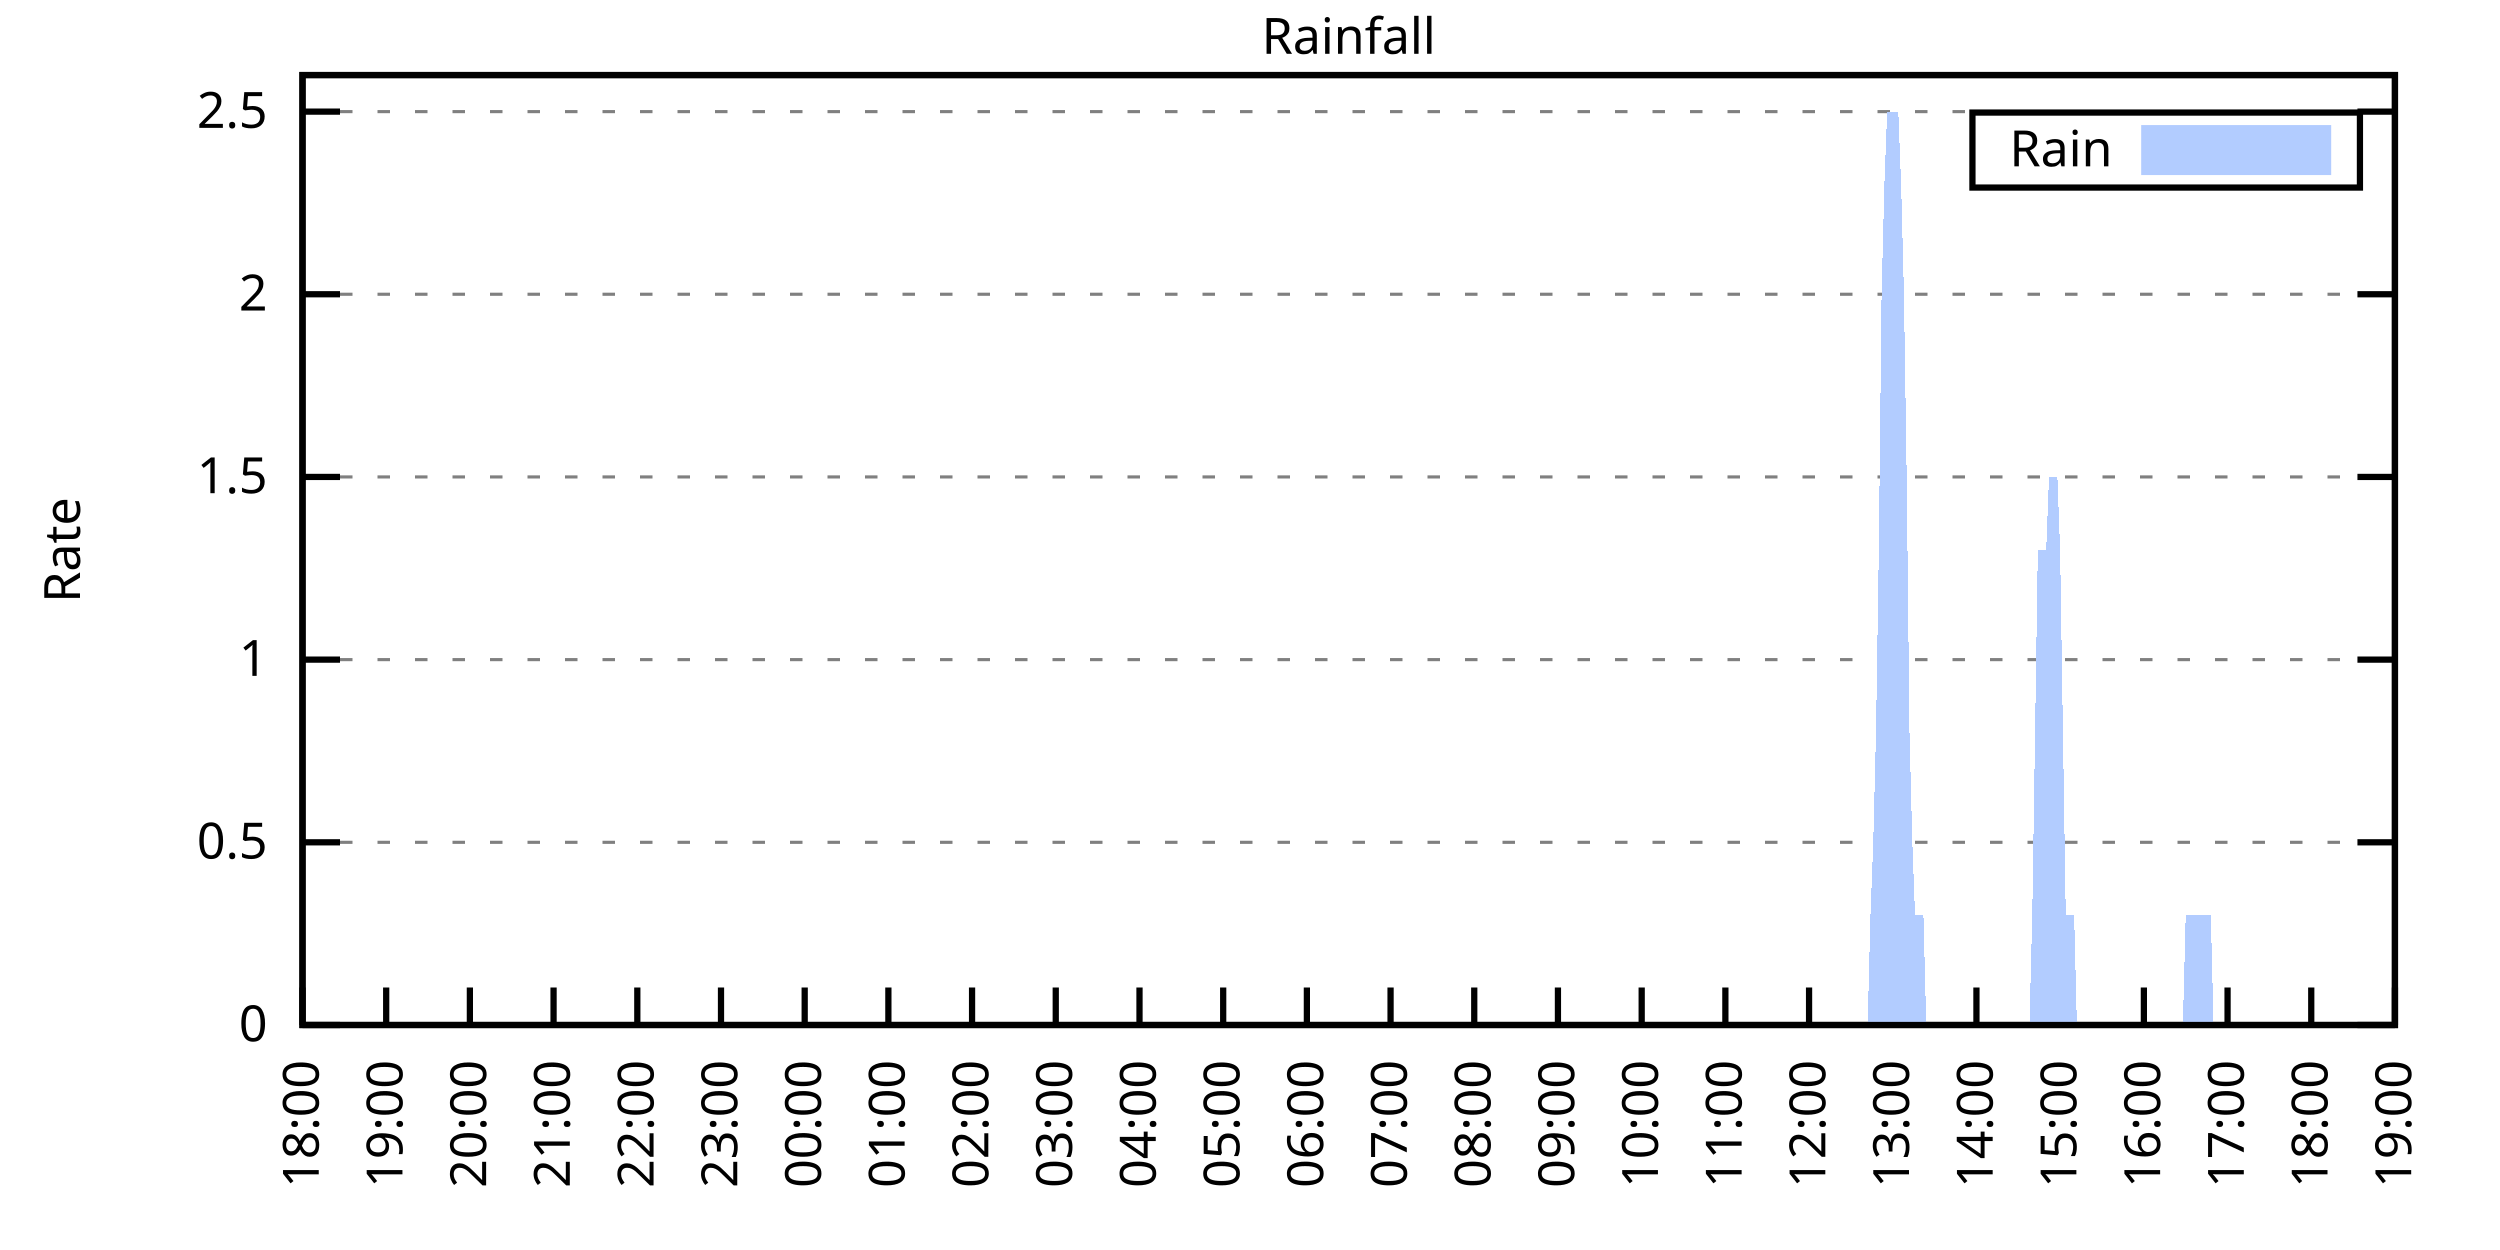
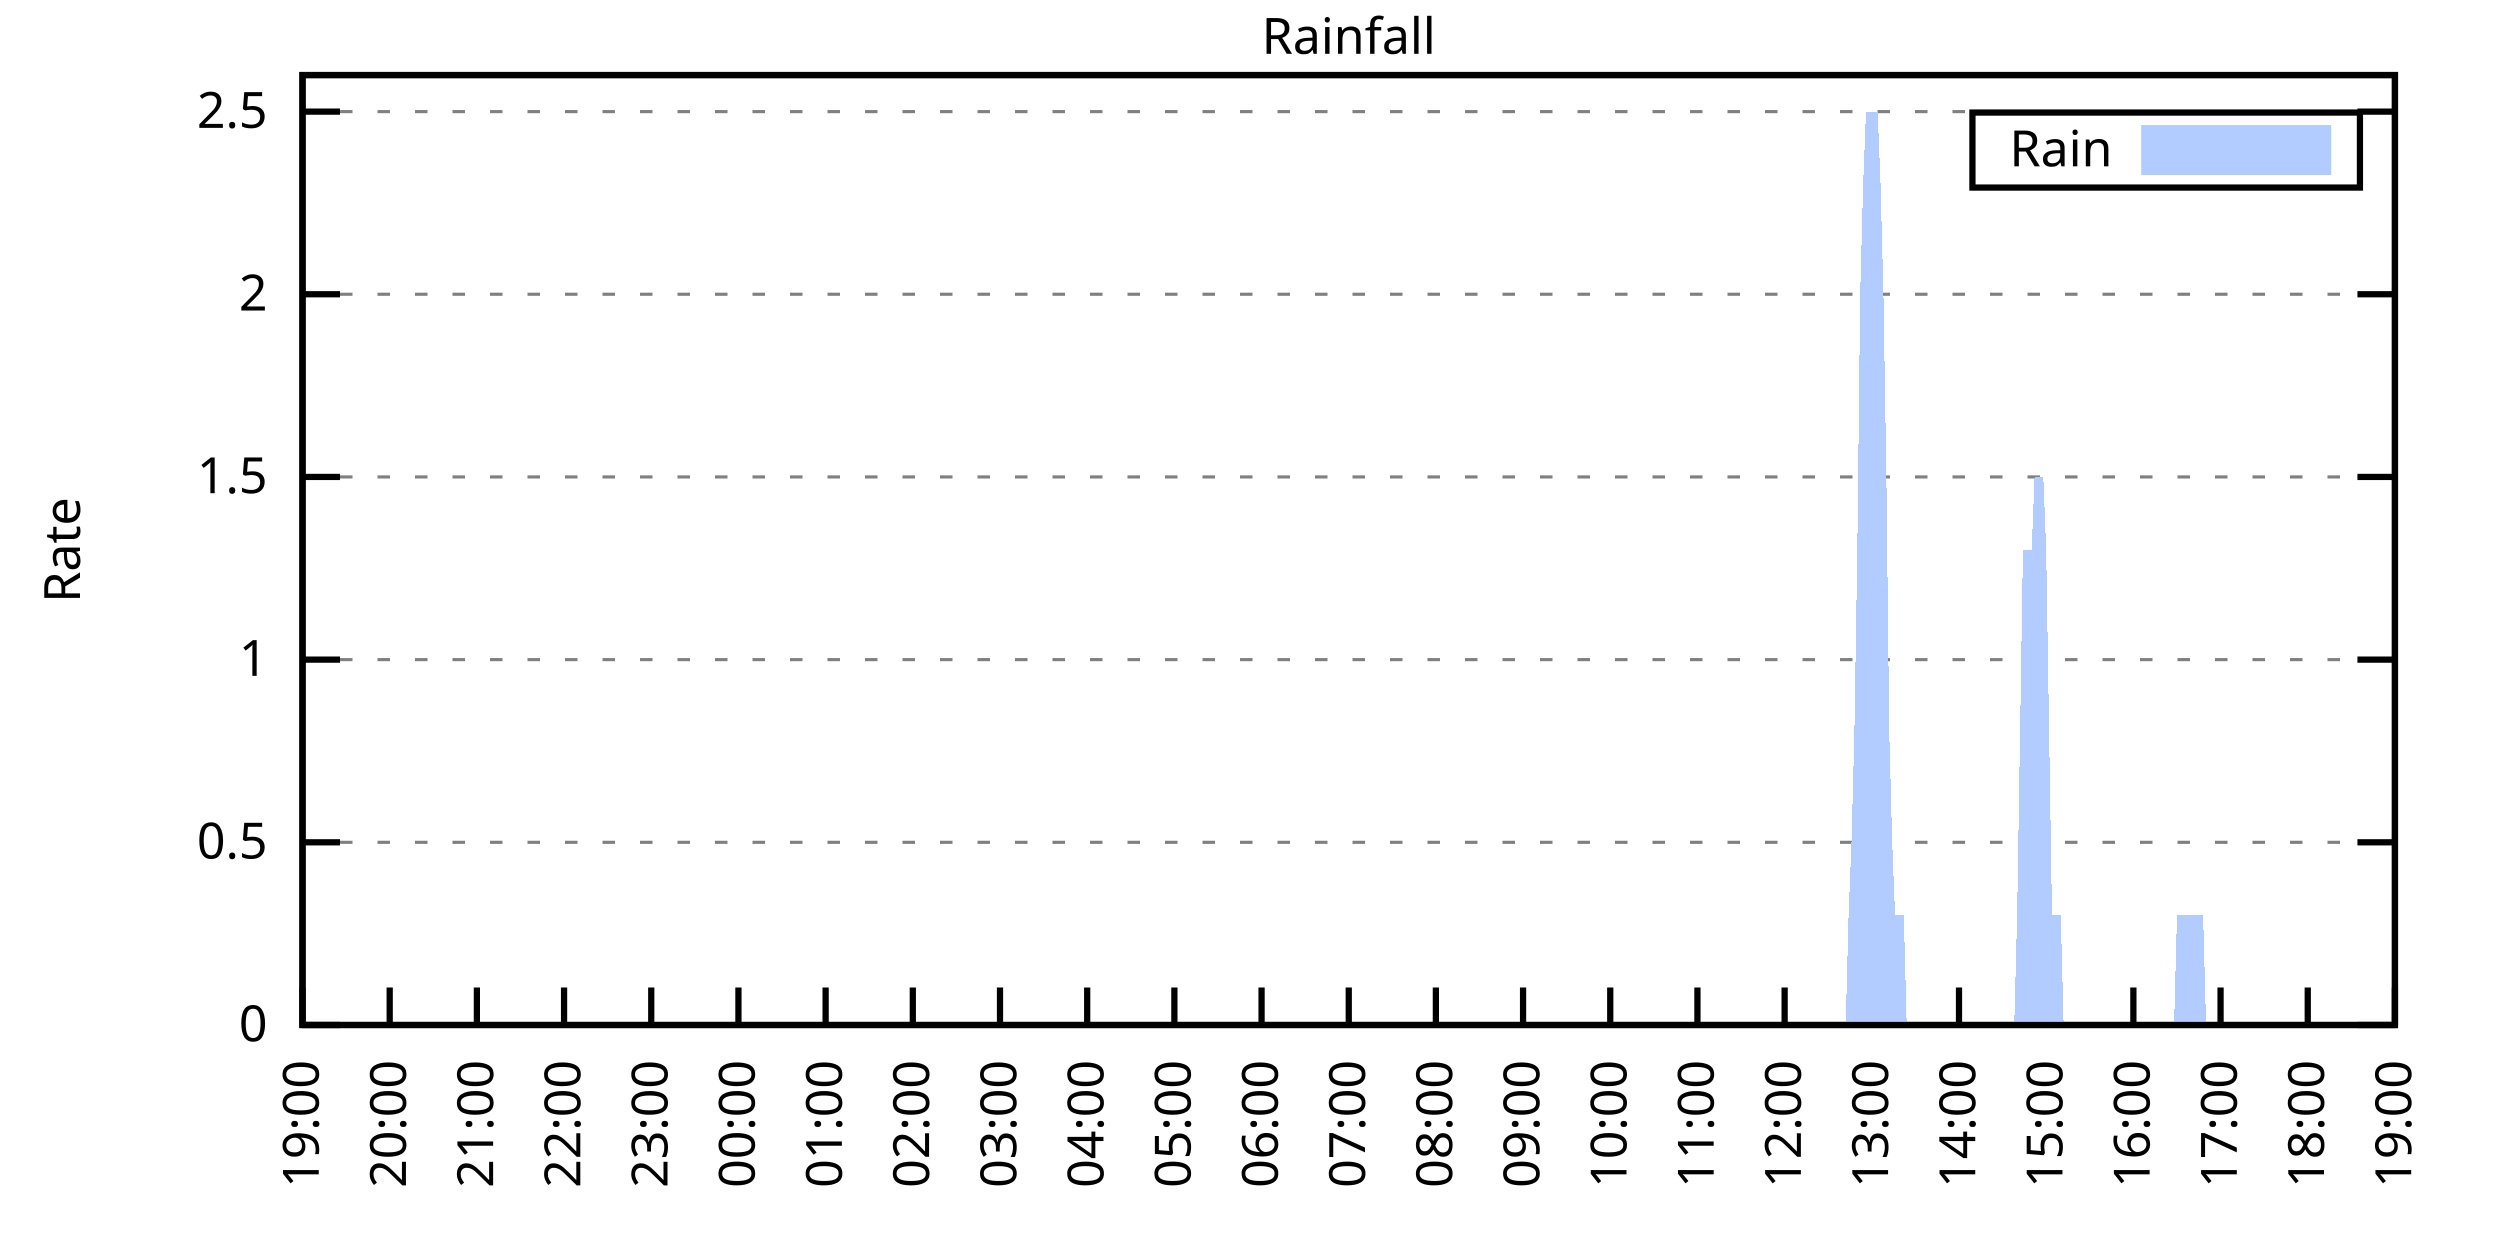
<svg xmlns="http://www.w3.org/2000/svg" xmlns:xlink="http://www.w3.org/1999/xlink" width="400" height="200" viewBox="0 0 400 200">
  <g id="gnuplot_canvas">
    <rect x="0" y="0" width="400" height="200" fill="none" />
    <defs>
      <circle id="gpDot" r="0.5" stroke-width="0.5" stroke="currentColor" />
      <path id="gpPt0" stroke-width="0.333" stroke="currentColor" d="M-1,0 h2 M0,-1 v2" />
      <path id="gpPt1" stroke-width="0.333" stroke="currentColor" d="M-1,-1 L1,1 M1,-1 L-1,1" />
      <path id="gpPt2" stroke-width="0.333" stroke="currentColor" d="M-1,0 L1,0 M0,-1 L0,1 M-1,-1 L1,1 M-1,1 L1,-1" />
      <rect id="gpPt3" stroke-width="0.333" stroke="currentColor" x="-1" y="-1" width="2" height="2" />
      <rect id="gpPt4" stroke-width="0.333" stroke="currentColor" fill="currentColor" x="-1" y="-1" width="2" height="2" />
      <circle id="gpPt5" stroke-width="0.333" stroke="currentColor" cx="0" cy="0" r="1" />
      <use xlink:href="#gpPt5" id="gpPt6" fill="currentColor" stroke="none" />
      <path id="gpPt7" stroke-width="0.333" stroke="currentColor" d="M0,-1.33 L-1.33,0.67 L1.33,0.67 z" />
      <use xlink:href="#gpPt7" id="gpPt8" fill="currentColor" stroke="none" />
      <use xlink:href="#gpPt7" id="gpPt9" stroke="currentColor" transform="rotate(180)" />
      <use xlink:href="#gpPt9" id="gpPt10" fill="currentColor" stroke="none" />
      <use xlink:href="#gpPt3" id="gpPt11" stroke="currentColor" transform="rotate(45)" />
      <use xlink:href="#gpPt11" id="gpPt12" fill="currentColor" stroke="none" />
      <path id="gpPt13" stroke-width="0.333" stroke="currentColor" d="M0,1.330 L1.265,0.411 L0.782,-1.067 L-0.782,-1.076 L-1.265,0.411 z" />
      <use xlink:href="#gpPt13" id="gpPt14" fill="currentColor" stroke="none" />
      <filter id="textbox" filterUnits="objectBoundingBox" x="0" y="0" height="1" width="1">
        <feFlood flood-color="white" flood-opacity="1" result="bgnd" />
        <feComposite in="SourceGraphic" in2="bgnd" operator="atop" />
      </filter>
      <filter id="greybox" filterUnits="objectBoundingBox" x="0" y="0" height="1" width="1">
        <feFlood flood-color="lightgrey" flood-opacity="1" result="grey" />
        <feComposite in="SourceGraphic" in2="grey" operator="atop" />
      </filter>
    </defs>
    <g fill="none" color="white" stroke="currentColor" stroke-width="1.00" stroke-linecap="butt" stroke-linejoin="miter">
</g>
    <g fill="none" color="black" stroke="currentColor" stroke-width="1.00" stroke-linecap="butt" stroke-linejoin="miter">
      <g stroke="none" shape-rendering="crispEdges">
        <polygon fill="rgb(255, 255, 255)" points="48.40,164.00 383.18,164.00 383.18,12.02 48.40,12.02 " />
      </g>
    </g>
    <g fill="none" color="black" stroke="currentColor" stroke-width="1.00" stroke-linecap="butt" stroke-linejoin="miter">
</g>
    <g fill="none" color="black" stroke="black" stroke-width="0.50" stroke-linecap="butt" stroke-linejoin="miter">
</g>
    <g fill="none" color="gray" stroke="currentColor" stroke-width="0.50" stroke-linecap="butt" stroke-linejoin="miter">
      <path stroke="gray" stroke-dasharray="2,4" class="gridline" d="M48.40,164.00 L383.19,164.00  " />
    </g>
    <g fill="none" color="gray" stroke="gray" stroke-width="1.00" stroke-linecap="butt" stroke-linejoin="miter">
</g>
    <g fill="none" color="black" stroke="currentColor" stroke-width="1.00" stroke-linecap="butt" stroke-linejoin="miter">
      <path stroke="black" d="M48.40,164.00 L54.40,164.00 M383.19,164.00 L377.19,164.00  " />
      <g transform="translate(42.80,166.60)" stroke="none" fill="black" font-family="Sans" font-size="8.00" text-anchor="end">
        <text>
          <tspan font-family="Sans"> 0</tspan>
        </text>
      </g>
    </g>
    <g fill="none" color="black" stroke="currentColor" stroke-width="1.00" stroke-linecap="butt" stroke-linejoin="miter">
</g>
    <g fill="none" color="black" stroke="black" stroke-width="0.50" stroke-linecap="butt" stroke-linejoin="miter">
</g>
    <g fill="none" color="gray" stroke="currentColor" stroke-width="0.50" stroke-linecap="butt" stroke-linejoin="miter">
      <path stroke="gray" stroke-dasharray="2,4" class="gridline" d="M48.40,134.77 L383.19,134.77  " />
    </g>
    <g fill="none" color="gray" stroke="gray" stroke-width="1.00" stroke-linecap="butt" stroke-linejoin="miter">
</g>
    <g fill="none" color="black" stroke="currentColor" stroke-width="1.00" stroke-linecap="butt" stroke-linejoin="miter">
      <path stroke="black" d="M48.40,134.77 L54.40,134.77 M383.19,134.77 L377.19,134.77  " />
      <g transform="translate(42.80,137.37)" stroke="none" fill="black" font-family="Sans" font-size="8.00" text-anchor="end">
        <text>
          <tspan font-family="Sans"> 0.5</tspan>
        </text>
      </g>
    </g>
    <g fill="none" color="black" stroke="currentColor" stroke-width="1.00" stroke-linecap="butt" stroke-linejoin="miter">
</g>
    <g fill="none" color="black" stroke="black" stroke-width="0.50" stroke-linecap="butt" stroke-linejoin="miter">
</g>
    <g fill="none" color="gray" stroke="currentColor" stroke-width="0.50" stroke-linecap="butt" stroke-linejoin="miter">
      <path stroke="gray" stroke-dasharray="2,4" class="gridline" d="M48.40,105.54 L383.19,105.54  " />
    </g>
    <g fill="none" color="gray" stroke="gray" stroke-width="1.00" stroke-linecap="butt" stroke-linejoin="miter">
</g>
    <g fill="none" color="black" stroke="currentColor" stroke-width="1.00" stroke-linecap="butt" stroke-linejoin="miter">
      <path stroke="black" d="M48.40,105.54 L54.40,105.54 M383.19,105.54 L377.19,105.54  " />
      <g transform="translate(42.80,108.14)" stroke="none" fill="black" font-family="Sans" font-size="8.00" text-anchor="end">
        <text>
          <tspan font-family="Sans"> 1</tspan>
        </text>
      </g>
    </g>
    <g fill="none" color="black" stroke="currentColor" stroke-width="1.00" stroke-linecap="butt" stroke-linejoin="miter">
</g>
    <g fill="none" color="black" stroke="black" stroke-width="0.50" stroke-linecap="butt" stroke-linejoin="miter">
</g>
    <g fill="none" color="gray" stroke="currentColor" stroke-width="0.50" stroke-linecap="butt" stroke-linejoin="miter">
      <path stroke="gray" stroke-dasharray="2,4" class="gridline" d="M48.40,76.31 L383.19,76.31  " />
    </g>
    <g fill="none" color="gray" stroke="gray" stroke-width="1.00" stroke-linecap="butt" stroke-linejoin="miter">
</g>
    <g fill="none" color="black" stroke="currentColor" stroke-width="1.00" stroke-linecap="butt" stroke-linejoin="miter">
      <path stroke="black" d="M48.40,76.31 L54.40,76.31 M383.19,76.31 L377.19,76.31  " />
      <g transform="translate(42.80,78.91)" stroke="none" fill="black" font-family="Sans" font-size="8.00" text-anchor="end">
        <text>
          <tspan font-family="Sans"> 1.5</tspan>
        </text>
      </g>
    </g>
    <g fill="none" color="black" stroke="currentColor" stroke-width="1.00" stroke-linecap="butt" stroke-linejoin="miter">
</g>
    <g fill="none" color="black" stroke="black" stroke-width="0.50" stroke-linecap="butt" stroke-linejoin="miter">
</g>
    <g fill="none" color="gray" stroke="currentColor" stroke-width="0.50" stroke-linecap="butt" stroke-linejoin="miter">
      <path stroke="gray" stroke-dasharray="2,4" class="gridline" d="M48.40,47.08 L383.19,47.08  " />
    </g>
    <g fill="none" color="gray" stroke="gray" stroke-width="1.00" stroke-linecap="butt" stroke-linejoin="miter">
</g>
    <g fill="none" color="black" stroke="currentColor" stroke-width="1.00" stroke-linecap="butt" stroke-linejoin="miter">
      <path stroke="black" d="M48.40,47.08 L54.40,47.08 M383.19,47.08 L377.19,47.08  " />
      <g transform="translate(42.80,49.68)" stroke="none" fill="black" font-family="Sans" font-size="8.00" text-anchor="end">
        <text>
          <tspan font-family="Sans"> 2</tspan>
        </text>
      </g>
    </g>
    <g fill="none" color="black" stroke="currentColor" stroke-width="1.00" stroke-linecap="butt" stroke-linejoin="miter">
</g>
    <g fill="none" color="black" stroke="black" stroke-width="0.50" stroke-linecap="butt" stroke-linejoin="miter">
</g>
    <g fill="none" color="gray" stroke="currentColor" stroke-width="0.50" stroke-linecap="butt" stroke-linejoin="miter">
      <path stroke="gray" stroke-dasharray="2,4" class="gridline" d="M48.40,17.86 L383.19,17.86  " />
    </g>
    <g fill="none" color="gray" stroke="gray" stroke-width="1.00" stroke-linecap="butt" stroke-linejoin="miter">
</g>
    <g fill="none" color="black" stroke="currentColor" stroke-width="1.00" stroke-linecap="butt" stroke-linejoin="miter">
      <path stroke="black" d="M48.40,17.86 L54.40,17.86 M383.19,17.86 L377.19,17.86  " />
      <g transform="translate(42.80,20.46)" stroke="none" fill="black" font-family="Sans" font-size="8.00" text-anchor="end">
        <text>
          <tspan font-family="Sans"> 2.5</tspan>
        </text>
      </g>
    </g>
    <g fill="none" color="black" stroke="currentColor" stroke-width="1.00" stroke-linecap="butt" stroke-linejoin="miter">
      <path stroke="black" d="M48.40,164.00 L48.40,158.00  " />
      <g transform="translate(51.00,169.60) rotate(270.00)" stroke="none" fill="black" font-family="Sans" font-size="8.00" text-anchor="end">
        <text>
-           <tspan font-family="Sans">18:00</tspan>
-         </text>
-       </g>
-     </g>
-     <g fill="none" color="black" stroke="currentColor" stroke-width="1.00" stroke-linecap="butt" stroke-linejoin="miter">
-       <path stroke="black" d="M61.79,164.00 L61.79,158.00  " />
-       <g transform="translate(64.39,169.60) rotate(270.00)" stroke="none" fill="black" font-family="Sans" font-size="8.00" text-anchor="end">
-         <text>
          <tspan font-family="Sans">19:00</tspan>
        </text>
      </g>
    </g>
    <g fill="none" color="black" stroke="currentColor" stroke-width="1.00" stroke-linecap="butt" stroke-linejoin="miter">
-       <path stroke="black" d="M75.18,164.00 L75.18,158.00  " />
-       <g transform="translate(77.78,169.60) rotate(270.00)" stroke="none" fill="black" font-family="Sans" font-size="8.00" text-anchor="end">
+       <path stroke="black" d="M62.35,164.00 L62.35,158.00  " />
+       <g transform="translate(64.95,169.60) rotate(270.00)" stroke="none" fill="black" font-family="Sans" font-size="8.00" text-anchor="end">
        <text>
          <tspan font-family="Sans">20:00</tspan>
        </text>
      </g>
    </g>
    <g fill="none" color="black" stroke="currentColor" stroke-width="1.00" stroke-linecap="butt" stroke-linejoin="miter">
-       <path stroke="black" d="M88.57,164.00 L88.57,158.00  " />
-       <g transform="translate(91.17,169.60) rotate(270.00)" stroke="none" fill="black" font-family="Sans" font-size="8.00" text-anchor="end">
+       <path stroke="black" d="M76.30,164.00 L76.30,158.00  " />
+       <g transform="translate(78.90,169.60) rotate(270.00)" stroke="none" fill="black" font-family="Sans" font-size="8.00" text-anchor="end">
        <text>
          <tspan font-family="Sans">21:00</tspan>
        </text>
      </g>
    </g>
    <g fill="none" color="black" stroke="currentColor" stroke-width="1.00" stroke-linecap="butt" stroke-linejoin="miter">
-       <path stroke="black" d="M101.97,164.00 L101.97,158.00  " />
-       <g transform="translate(104.57,169.60) rotate(270.00)" stroke="none" fill="black" font-family="Sans" font-size="8.00" text-anchor="end">
+       <path stroke="black" d="M90.25,164.00 L90.25,158.00  " />
+       <g transform="translate(92.85,169.60) rotate(270.00)" stroke="none" fill="black" font-family="Sans" font-size="8.00" text-anchor="end">
        <text>
          <tspan font-family="Sans">22:00</tspan>
        </text>
      </g>
    </g>
    <g fill="none" color="black" stroke="currentColor" stroke-width="1.00" stroke-linecap="butt" stroke-linejoin="miter">
-       <path stroke="black" d="M115.36,164.00 L115.36,158.00  " />
-       <g transform="translate(117.96,169.60) rotate(270.00)" stroke="none" fill="black" font-family="Sans" font-size="8.00" text-anchor="end">
+       <path stroke="black" d="M104.20,164.00 L104.20,158.00  " />
+       <g transform="translate(106.80,169.60) rotate(270.00)" stroke="none" fill="black" font-family="Sans" font-size="8.00" text-anchor="end">
        <text>
          <tspan font-family="Sans">23:00</tspan>
        </text>
      </g>
    </g>
    <g fill="none" color="black" stroke="currentColor" stroke-width="1.00" stroke-linecap="butt" stroke-linejoin="miter">
-       <path stroke="black" d="M128.75,164.00 L128.75,158.00  " />
-       <g transform="translate(131.35,169.60) rotate(270.00)" stroke="none" fill="black" font-family="Sans" font-size="8.00" text-anchor="end">
+       <path stroke="black" d="M118.15,164.00 L118.15,158.00  " />
+       <g transform="translate(120.75,169.60) rotate(270.00)" stroke="none" fill="black" font-family="Sans" font-size="8.00" text-anchor="end">
        <text>
          <tspan font-family="Sans">00:00</tspan>
        </text>
      </g>
    </g>
    <g fill="none" color="black" stroke="currentColor" stroke-width="1.00" stroke-linecap="butt" stroke-linejoin="miter">
-       <path stroke="black" d="M142.14,164.00 L142.14,158.00  " />
-       <g transform="translate(144.74,169.60) rotate(270.00)" stroke="none" fill="black" font-family="Sans" font-size="8.00" text-anchor="end">
+       <path stroke="black" d="M132.10,164.00 L132.10,158.00  " />
+       <g transform="translate(134.70,169.60) rotate(270.00)" stroke="none" fill="black" font-family="Sans" font-size="8.00" text-anchor="end">
        <text>
          <tspan font-family="Sans">01:00</tspan>
        </text>
      </g>
    </g>
    <g fill="none" color="black" stroke="currentColor" stroke-width="1.00" stroke-linecap="butt" stroke-linejoin="miter">
-       <path stroke="black" d="M155.53,164.00 L155.53,158.00  " />
-       <g transform="translate(158.13,169.60) rotate(270.00)" stroke="none" fill="black" font-family="Sans" font-size="8.00" text-anchor="end">
+       <path stroke="black" d="M146.05,164.00 L146.05,158.00  " />
+       <g transform="translate(148.65,169.60) rotate(270.00)" stroke="none" fill="black" font-family="Sans" font-size="8.00" text-anchor="end">
        <text>
          <tspan font-family="Sans">02:00</tspan>
        </text>
      </g>
    </g>
    <g fill="none" color="black" stroke="currentColor" stroke-width="1.00" stroke-linecap="butt" stroke-linejoin="miter">
-       <path stroke="black" d="M168.92,164.00 L168.92,158.00  " />
-       <g transform="translate(171.52,169.60) rotate(270.00)" stroke="none" fill="black" font-family="Sans" font-size="8.00" text-anchor="end">
+       <path stroke="black" d="M160.00,164.00 L160.00,158.00  " />
+       <g transform="translate(162.60,169.60) rotate(270.00)" stroke="none" fill="black" font-family="Sans" font-size="8.00" text-anchor="end">
        <text>
          <tspan font-family="Sans">03:00</tspan>
        </text>
      </g>
    </g>
    <g fill="none" color="black" stroke="currentColor" stroke-width="1.00" stroke-linecap="butt" stroke-linejoin="miter">
-       <path stroke="black" d="M182.32,164.00 L182.32,158.00  " />
-       <g transform="translate(184.92,169.60) rotate(270.00)" stroke="none" fill="black" font-family="Sans" font-size="8.00" text-anchor="end">
+       <path stroke="black" d="M173.95,164.00 L173.95,158.00  " />
+       <g transform="translate(176.55,169.60) rotate(270.00)" stroke="none" fill="black" font-family="Sans" font-size="8.00" text-anchor="end">
        <text>
          <tspan font-family="Sans">04:00</tspan>
        </text>
      </g>
    </g>
    <g fill="none" color="black" stroke="currentColor" stroke-width="1.00" stroke-linecap="butt" stroke-linejoin="miter">
-       <path stroke="black" d="M195.71,164.00 L195.71,158.00  " />
-       <g transform="translate(198.31,169.60) rotate(270.00)" stroke="none" fill="black" font-family="Sans" font-size="8.00" text-anchor="end">
+       <path stroke="black" d="M187.90,164.00 L187.90,158.00  " />
+       <g transform="translate(190.50,169.60) rotate(270.00)" stroke="none" fill="black" font-family="Sans" font-size="8.00" text-anchor="end">
        <text>
          <tspan font-family="Sans">05:00</tspan>
        </text>
      </g>
    </g>
    <g fill="none" color="black" stroke="currentColor" stroke-width="1.00" stroke-linecap="butt" stroke-linejoin="miter">
-       <path stroke="black" d="M209.10,164.00 L209.10,158.00  " />
-       <g transform="translate(211.70,169.60) rotate(270.00)" stroke="none" fill="black" font-family="Sans" font-size="8.00" text-anchor="end">
+       <path stroke="black" d="M201.85,164.00 L201.85,158.00  " />
+       <g transform="translate(204.45,169.60) rotate(270.00)" stroke="none" fill="black" font-family="Sans" font-size="8.00" text-anchor="end">
        <text>
          <tspan font-family="Sans">06:00</tspan>
        </text>
      </g>
    </g>
    <g fill="none" color="black" stroke="currentColor" stroke-width="1.00" stroke-linecap="butt" stroke-linejoin="miter">
-       <path stroke="black" d="M222.49,164.00 L222.49,158.00  " />
-       <g transform="translate(225.09,169.60) rotate(270.00)" stroke="none" fill="black" font-family="Sans" font-size="8.00" text-anchor="end">
+       <path stroke="black" d="M215.80,164.00 L215.80,158.00  " />
+       <g transform="translate(218.40,169.60) rotate(270.00)" stroke="none" fill="black" font-family="Sans" font-size="8.00" text-anchor="end">
        <text>
          <tspan font-family="Sans">07:00</tspan>
        </text>
      </g>
    </g>
    <g fill="none" color="black" stroke="currentColor" stroke-width="1.00" stroke-linecap="butt" stroke-linejoin="miter">
-       <path stroke="black" d="M235.88,164.00 L235.88,158.00  " />
-       <g transform="translate(238.48,169.60) rotate(270.00)" stroke="none" fill="black" font-family="Sans" font-size="8.00" text-anchor="end">
+       <path stroke="black" d="M229.74,164.00 L229.74,158.00  " />
+       <g transform="translate(232.34,169.60) rotate(270.00)" stroke="none" fill="black" font-family="Sans" font-size="8.00" text-anchor="end">
        <text>
          <tspan font-family="Sans">08:00</tspan>
        </text>
      </g>
    </g>
    <g fill="none" color="black" stroke="currentColor" stroke-width="1.00" stroke-linecap="butt" stroke-linejoin="miter">
-       <path stroke="black" d="M249.27,164.00 L249.27,158.00  " />
-       <g transform="translate(251.87,169.60) rotate(270.00)" stroke="none" fill="black" font-family="Sans" font-size="8.00" text-anchor="end">
+       <path stroke="black" d="M243.69,164.00 L243.69,158.00  " />
+       <g transform="translate(246.29,169.60) rotate(270.00)" stroke="none" fill="black" font-family="Sans" font-size="8.00" text-anchor="end">
        <text>
          <tspan font-family="Sans">09:00</tspan>
        </text>
      </g>
    </g>
    <g fill="none" color="black" stroke="currentColor" stroke-width="1.00" stroke-linecap="butt" stroke-linejoin="miter">
-       <path stroke="black" d="M262.67,164.00 L262.67,158.00  " />
-       <g transform="translate(265.27,169.60) rotate(270.00)" stroke="none" fill="black" font-family="Sans" font-size="8.00" text-anchor="end">
+       <path stroke="black" d="M257.64,164.00 L257.64,158.00  " />
+       <g transform="translate(260.24,169.60) rotate(270.00)" stroke="none" fill="black" font-family="Sans" font-size="8.00" text-anchor="end">
        <text>
          <tspan font-family="Sans">10:00</tspan>
        </text>
      </g>
    </g>
    <g fill="none" color="black" stroke="currentColor" stroke-width="1.00" stroke-linecap="butt" stroke-linejoin="miter">
-       <path stroke="black" d="M276.06,164.00 L276.06,158.00  " />
-       <g transform="translate(278.66,169.60) rotate(270.00)" stroke="none" fill="black" font-family="Sans" font-size="8.00" text-anchor="end">
+       <path stroke="black" d="M271.59,164.00 L271.59,158.00  " />
+       <g transform="translate(274.19,169.60) rotate(270.00)" stroke="none" fill="black" font-family="Sans" font-size="8.00" text-anchor="end">
        <text>
          <tspan font-family="Sans">11:00</tspan>
        </text>
      </g>
    </g>
    <g fill="none" color="black" stroke="currentColor" stroke-width="1.00" stroke-linecap="butt" stroke-linejoin="miter">
-       <path stroke="black" d="M289.45,164.00 L289.45,158.00  " />
-       <g transform="translate(292.05,169.60) rotate(270.00)" stroke="none" fill="black" font-family="Sans" font-size="8.00" text-anchor="end">
+       <path stroke="black" d="M285.54,164.00 L285.54,158.00  " />
+       <g transform="translate(288.14,169.60) rotate(270.00)" stroke="none" fill="black" font-family="Sans" font-size="8.00" text-anchor="end">
        <text>
          <tspan font-family="Sans">12:00</tspan>
        </text>
      </g>
    </g>
    <g fill="none" color="black" stroke="currentColor" stroke-width="1.00" stroke-linecap="butt" stroke-linejoin="miter">
-       <path stroke="black" d="M302.84,164.00 L302.84,158.00  " />
-       <g transform="translate(305.44,169.60) rotate(270.00)" stroke="none" fill="black" font-family="Sans" font-size="8.00" text-anchor="end">
+       <path stroke="black" d="M299.49,164.00 L299.49,158.00  " />
+       <g transform="translate(302.09,169.60) rotate(270.00)" stroke="none" fill="black" font-family="Sans" font-size="8.00" text-anchor="end">
        <text>
          <tspan font-family="Sans">13:00</tspan>
        </text>
      </g>
    </g>
    <g fill="none" color="black" stroke="currentColor" stroke-width="1.00" stroke-linecap="butt" stroke-linejoin="miter">
-       <path stroke="black" d="M316.23,164.00 L316.23,158.00  " />
-       <g transform="translate(318.83,169.60) rotate(270.00)" stroke="none" fill="black" font-family="Sans" font-size="8.00" text-anchor="end">
+       <path stroke="black" d="M313.44,164.00 L313.44,158.00  " />
+       <g transform="translate(316.04,169.60) rotate(270.00)" stroke="none" fill="black" font-family="Sans" font-size="8.00" text-anchor="end">
        <text>
          <tspan font-family="Sans">14:00</tspan>
        </text>
      </g>
    </g>
    <g fill="none" color="black" stroke="currentColor" stroke-width="1.00" stroke-linecap="butt" stroke-linejoin="miter">
-       <path stroke="black" d="M329.62,164.00 L329.62,158.00  " />
-       <g transform="translate(332.22,169.60) rotate(270.00)" stroke="none" fill="black" font-family="Sans" font-size="8.00" text-anchor="end">
+       <path stroke="black" d="M327.39,164.00 L327.39,158.00  " />
+       <g transform="translate(329.99,169.60) rotate(270.00)" stroke="none" fill="black" font-family="Sans" font-size="8.00" text-anchor="end">
        <text>
          <tspan font-family="Sans">15:00</tspan>
        </text>
      </g>
    </g>
    <g fill="none" color="black" stroke="currentColor" stroke-width="1.00" stroke-linecap="butt" stroke-linejoin="miter">
-       <path stroke="black" d="M343.02,164.00 L343.02,158.00  " />
-       <g transform="translate(345.62,169.60) rotate(270.00)" stroke="none" fill="black" font-family="Sans" font-size="8.00" text-anchor="end">
+       <path stroke="black" d="M341.34,164.00 L341.34,158.00  " />
+       <g transform="translate(343.94,169.60) rotate(270.00)" stroke="none" fill="black" font-family="Sans" font-size="8.00" text-anchor="end">
        <text>
          <tspan font-family="Sans">16:00</tspan>
        </text>
      </g>
    </g>
    <g fill="none" color="black" stroke="currentColor" stroke-width="1.00" stroke-linecap="butt" stroke-linejoin="miter">
-       <path stroke="black" d="M356.41,164.00 L356.41,158.00  " />
-       <g transform="translate(359.01,169.60) rotate(270.00)" stroke="none" fill="black" font-family="Sans" font-size="8.00" text-anchor="end">
+       <path stroke="black" d="M355.29,164.00 L355.29,158.00  " />
+       <g transform="translate(357.89,169.60) rotate(270.00)" stroke="none" fill="black" font-family="Sans" font-size="8.00" text-anchor="end">
        <text>
          <tspan font-family="Sans">17:00</tspan>
        </text>
      </g>
    </g>
    <g fill="none" color="black" stroke="currentColor" stroke-width="1.00" stroke-linecap="butt" stroke-linejoin="miter">
-       <path stroke="black" d="M369.80,164.00 L369.80,158.00  " />
-       <g transform="translate(372.40,169.60) rotate(270.00)" stroke="none" fill="black" font-family="Sans" font-size="8.00" text-anchor="end">
+       <path stroke="black" d="M369.24,164.00 L369.24,158.00  " />
+       <g transform="translate(371.84,169.60) rotate(270.00)" stroke="none" fill="black" font-family="Sans" font-size="8.00" text-anchor="end">
        <text>
          <tspan font-family="Sans">18:00</tspan>
        </text>
      </g>
    </g>
    <g fill="none" color="black" stroke="currentColor" stroke-width="1.00" stroke-linecap="butt" stroke-linejoin="miter">
      <path stroke="black" d="M383.19,164.00 L383.19,158.00  " />
      <g transform="translate(385.79,169.60) rotate(270.00)" stroke="none" fill="black" font-family="Sans" font-size="8.00" text-anchor="end">
        <text>
          <tspan font-family="Sans">19:00</tspan>
        </text>
      </g>
    </g>
    <g fill="none" color="black" stroke="currentColor" stroke-width="1.00" stroke-linecap="butt" stroke-linejoin="miter">
</g>
    <g fill="none" color="black" stroke="currentColor" stroke-width="1.00" stroke-linecap="butt" stroke-linejoin="miter">
      <path stroke="black" d="M48.40,12.01 L48.40,164.00 L383.19,164.00 L383.19,12.01 L48.40,12.01 Z  " />
    </g>
    <g fill="none" color="black" stroke="currentColor" stroke-width="1.00" stroke-linecap="butt" stroke-linejoin="miter">
</g>
    <g fill="none" color="black" stroke="currentColor" stroke-width="1.00" stroke-linecap="butt" stroke-linejoin="miter">
      <path stroke="black" d="M315.59,30.01 L315.59,18.01 L377.59,18.01 L377.59,30.01 L315.59,30.01 Z  " />
    </g>
    <g id="Rainfall_plot_1">
      <g fill="none" color="white" stroke="black" stroke-width="2.00" stroke-linecap="butt" stroke-linejoin="miter">
</g>
      <g fill="none" color="black" stroke="currentColor" stroke-width="2.00" stroke-linecap="butt" stroke-linejoin="miter">
        <g transform="translate(337.99,26.61)" stroke="none" fill="black" font-family="Sans" font-size="8.00" text-anchor="end">
          <text>
            <tspan font-family="Sans">Rain</tspan>
          </text>
        </g>
      </g>
      <g fill="none" color="black" stroke="currentColor" stroke-width="2.00" stroke-linecap="butt" stroke-linejoin="miter">
        <g stroke="none" shape-rendering="crispEdges">
          <polygon fill="rgb(178, 204, 255)" points="343.59,27.01 371.99,27.01 371.99,21.01 343.59,21.01 " />
        </g>
        <path stroke="rgb(178, 204, 255)" d="M343.59,27.01 L371.99,27.01 L371.99,21.01 L343.59,21.01 L343.59,27.01 Z  " />
      </g>
      <g fill="none" color="black" stroke="currentColor" stroke-width="2.00" stroke-linecap="butt" stroke-linejoin="miter">
        <g stroke="none" shape-rendering="crispEdges">
-           <polygon fill="rgb(178, 204, 255)" points="58.67,164.00 59.11,164.00 59.56,164.00 60.01,164.00 60.45,164.00 60.90,164.00 61.35,164.00 61.79,164.00 62.24,164.00 62.68,164.00 63.13,164.00 63.58,164.00 64.02,164.00 64.47,164.00 64.92,164.00 65.36,164.00 65.81,164.00 66.26,164.00 66.70,164.00 67.15,164.00 67.59,164.00 68.04,164.00 68.49,164.00 68.93,164.00 69.38,164.00 69.83,164.00 70.27,164.00 70.72,164.00 71.17,164.00 71.61,164.00 72.06,164.00 72.50,164.00 72.95,164.00 73.40,164.00 73.84,164.00 74.29,164.00 74.74,164.00 75.18,164.00 75.63,164.00 76.08,164.00 76.52,164.00 76.97,164.00 77.42,164.00 77.86,164.00 78.31,164.00 78.75,164.00 79.20,164.00 79.65,164.00 80.09,164.00 80.54,164.00 80.99,164.00 81.43,164.00 81.88,164.00 82.33,164.00 82.77,164.00 83.22,164.00 83.66,164.00 84.11,164.00 84.56,164.00 85.00,164.00 85.45,164.00 85.90,164.00 86.34,164.00 86.79,164.00 87.24,164.00 87.68,164.00 88.13,164.00 88.57,164.00 89.02,164.00 89.47,164.00 89.91,164.00 90.36,164.00 90.81,164.00 91.25,164.00 91.70,164.00 92.15,164.00 92.59,164.00 93.04,164.00 93.49,164.00 93.93,164.00 94.38,164.00 94.82,164.00 95.27,164.00 95.72,164.00 96.16,164.00 96.61,164.00 97.06,164.00 97.50,164.00 97.95,164.00 98.40,164.00 98.84,164.00 99.29,164.00 99.73,164.00 100.18,164.00 100.63,164.00 101.07,164.00 101.52,164.00 101.97,164.00 102.41,164.00 102.86,164.00 103.31,164.00 103.75,164.00 104.20,164.00 104.64,164.00 105.09,164.00 105.54,164.00 105.98,164.00 106.43,164.00 106.88,164.00 107.32,164.00 107.77,164.00 108.22,164.00 108.66,164.00 109.11,164.00 109.55,164.00 110.00,164.00 110.45,164.00 110.89,164.00 111.34,164.00 111.79,164.00 112.23,164.00 112.68,164.00 113.13,164.00 113.57,164.00 114.02,164.00 114.47,164.00 114.91,164.00 115.36,164.00 115.80,164.00 116.25,164.00 116.70,164.00 117.14,164.00 117.59,164.00 118.04,164.00 118.48,164.00 118.93,164.00 119.38,164.00 119.82,164.00 120.27,164.00 120.71,164.00 121.16,164.00 121.61,164.00 122.05,164.00 122.50,164.00 122.95,164.00 123.39,164.00 123.84,164.00 124.29,164.00 124.73,164.00 125.18,164.00 125.62,164.00 126.07,164.00 126.52,164.00 126.96,164.00 127.41,164.00 127.86,164.00 128.30,164.00 128.75,164.00 129.20,164.00 129.64,164.00 130.09,164.00 130.54,164.00 130.98,164.00 131.43,164.00 131.87,164.00 132.32,164.00 132.77,164.00 133.21,164.00 133.66,164.00 134.11,164.00 134.55,164.00 135.00,164.00 135.45,164.00 135.89,164.00 136.34,164.00 136.78,164.00 137.23,164.00 137.68,164.00 138.12,164.00 138.57,164.00 139.02,164.00 139.46,164.00 139.91,164.00 140.36,164.00 140.80,164.00 141.25,164.00 141.69,164.00 142.14,164.00 142.59,164.00 143.03,164.00 143.48,164.00 143.93,164.00 144.37,164.00 144.82,164.00 145.27,164.00 145.71,164.00 146.16,164.00 146.61,164.00 147.05,164.00 147.50,164.00 147.94,164.00 148.39,164.00 148.84,164.00 149.28,164.00 149.73,164.00 150.18,164.00 150.62,164.00 151.07,164.00 151.52,164.00 151.96,164.00 152.41,164.00 152.85,164.00 153.30,164.00 153.75,164.00 154.19,164.00 154.64,164.00 155.09,164.00 155.53,164.00 155.98,164.00 156.43,164.00 156.87,164.00 157.32,164.00 157.76,164.00 158.21,164.00 158.66,164.00 159.10,164.00 159.55,164.00 160.00,164.00 160.44,164.00 160.89,164.00 161.34,164.00 161.78,164.00 162.23,164.00 162.67,164.00 163.12,164.00 163.57,164.00 164.01,164.00 164.46,164.00 164.91,164.00 165.35,164.00 165.80,164.00 166.25,164.00 166.69,164.00 167.14,164.00 167.59,164.00 168.03,164.00 168.48,164.00 168.92,164.00 169.37,164.00 169.82,164.00 170.26,164.00 170.71,164.00 171.16,164.00 171.60,164.00 172.05,164.00 172.50,164.00 172.94,164.00 173.39,164.00 173.83,164.00 174.28,164.00 174.73,164.00 175.17,164.00 175.62,164.00 176.07,164.00 176.51,164.00 176.96,164.00 177.41,164.00 177.85,164.00 178.30,164.00 178.74,164.00 179.19,164.00 179.64,164.00 180.08,164.00 180.53,164.00 180.98,164.00 181.42,164.00 181.87,164.00 182.32,164.00 182.76,164.00 183.21,164.00 183.66,164.00 184.10,164.00 184.55,164.00 184.99,164.00 185.44,164.00 185.89,164.00 186.33,164.00 186.78,164.00 187.23,164.00 187.67,164.00 188.12,164.00 188.57,164.00 189.01,164.00 189.46,164.00 189.90,164.00 190.35,164.00 190.80,164.00 191.24,164.00 191.69,164.00 192.14,164.00 192.58,164.00 193.03,164.00 193.48,164.00 193.92,164.00 194.37,164.00 194.81,164.00 195.26,164.00 195.71,164.00 196.15,164.00 196.60,164.00 197.05,164.00 197.49,164.00 197.94,164.00 198.39,164.00 198.83,164.00 199.28,164.00 199.73,164.00 200.17,164.00 200.62,164.00 201.06,164.00 201.51,164.00 201.96,164.00 202.40,164.00 202.85,164.00 203.30,164.00 203.74,164.00 204.19,164.00 204.64,164.00 205.08,164.00 205.53,164.00 205.97,164.00 206.42,164.00 206.87,164.00 207.31,164.00 207.76,164.00 208.21,164.00 208.65,164.00 209.10,164.00 209.55,164.00 209.99,164.00 210.44,164.00 210.88,164.00 211.33,164.00 211.78,164.00 212.22,164.00 212.67,164.00 213.12,164.00 213.56,164.00 214.01,164.00 214.46,164.00 214.90,164.00 215.35,164.00 215.80,164.00 216.24,164.00 216.69,164.00 217.13,164.00 217.58,164.00 218.03,164.00 218.47,164.00 218.92,164.00 219.37,164.00 219.81,164.00 220.26,164.00 220.71,164.00 221.15,164.00 221.60,164.00 222.04,164.00 222.49,164.00 222.94,164.00 223.38,164.00 223.83,164.00 224.28,164.00 224.72,164.00 225.17,164.00 225.62,164.00 226.06,164.00 226.51,164.00 226.95,164.00 227.40,164.00 227.85,164.00 228.29,164.00 228.74,164.00 229.19,164.00 229.63,164.00 230.08,164.00 230.53,164.00 230.97,164.00 231.42,164.00 231.86,164.00 232.31,164.00 232.76,164.00 233.20,164.00 233.65,164.00 234.10,164.00 234.54,164.00 234.99,164.00 235.44,164.00 235.88,164.00 236.33,164.00 236.78,164.00 237.22,164.00 237.67,164.00 238.11,164.00 238.56,164.00 239.01,164.00 239.45,164.00 239.90,164.00 240.35,164.00 240.79,164.00 241.24,164.00 241.69,164.00 242.13,164.00 242.58,164.00 243.02,164.00 243.47,164.00 243.92,164.00 244.36,164.00 244.81,164.00 245.26,164.00 245.70,164.00 246.15,164.00 246.60,164.00 247.04,164.00 247.49,164.00 247.93,164.00 248.38,164.00 248.83,164.00 249.27,164.00 249.72,164.00 250.17,164.00 250.61,164.00 251.06,164.00 251.51,164.00 251.95,164.00 252.40,164.00 252.85,164.00 253.29,164.00 253.74,164.00 254.18,164.00 254.63,164.00 255.08,164.00 255.52,164.00 255.97,164.00 256.42,164.00 256.86,164.00 257.31,164.00 257.76,164.00 258.20,164.00 258.65,164.00 259.09,164.00 259.54,164.00 259.99,164.00 260.43,164.00 260.88,164.00 261.33,164.00 261.77,164.00 262.22,164.00 262.67,164.00 263.11,164.00 263.56,164.00 264.00,164.00 264.45,164.00 264.90,164.00 265.34,164.00 265.79,164.00 266.24,164.00 266.68,164.00 267.13,164.00 267.58,164.00 268.02,164.00 268.47,164.00 268.92,164.00 269.36,164.00 269.81,164.00 270.25,164.00 270.70,164.00 271.15,164.00 271.59,164.00 272.04,164.00 272.49,164.00 272.93,164.00 273.38,164.00 273.83,164.00 274.27,164.00 274.72,164.00 275.16,164.00 275.61,164.00 276.06,164.00 276.50,164.00 276.95,164.00 277.40,164.00 277.84,164.00 278.29,164.00 278.74,164.00 279.18,164.00 279.63,164.00 280.07,164.00 280.52,164.00 280.97,164.00 281.41,164.00 281.86,164.00 282.31,164.00 282.75,164.00 283.20,164.00 283.65,164.00 284.09,164.00 284.54,164.00 284.98,164.00 285.43,164.00 285.88,164.00 286.32,164.00 286.77,164.00 287.22,164.00 287.66,164.00 288.11,164.00 288.56,164.00 289.00,164.00 289.45,164.00 289.90,164.00 290.34,164.00 290.79,164.00 291.23,164.00 291.68,164.00 292.13,164.00 292.57,164.00 293.02,164.00 293.47,164.00 293.91,164.00 294.36,164.00 294.81,164.00 295.25,164.00 295.70,164.00 296.14,164.00 296.59,164.00 297.04,164.00 297.48,164.00 297.93,164.00 298.38,164.00 298.82,164.00 299.27,146.46 299.72,134.77 300.16,117.23 300.61,88.00 301.05,47.08 301.50,29.55 301.95,17.86 302.39,17.86 302.84,17.86 303.29,17.86 303.73,17.86 304.18,29.55 304.63,47.08 305.07,76.31 305.52,117.23 305.97,134.77 306.41,146.46 306.86,146.46 307.30,146.46 307.75,146.46 308.20,164.00 308.64,164.00 309.09,164.00 309.54,164.00 309.98,164.00 310.43,164.00 310.88,164.00 311.32,164.00 311.77,164.00 312.21,164.00 312.66,164.00 313.11,164.00 313.55,164.00 314.00,164.00 314.45,164.00 314.89,164.00 315.34,164.00 315.79,164.00 316.23,164.00 316.68,164.00 317.12,164.00 317.57,164.00 318.02,164.00 318.46,164.00 318.91,164.00 319.36,164.00 319.80,164.00 320.25,164.00 320.70,164.00 321.14,164.00 321.59,164.00 322.04,164.00 322.48,164.00 322.93,164.00 323.37,164.00 323.82,164.00 324.27,164.00 324.71,164.00 325.16,146.46 325.61,117.23 326.05,88.00 326.50,88.00 326.95,88.00 327.39,88.00 327.84,76.31 328.28,76.31 328.73,76.31 329.18,76.31 329.62,88.00 330.07,117.23 330.52,146.46 330.96,146.46 331.41,146.46 331.86,146.46 332.30,164.00 332.75,164.00 333.19,164.00 333.64,164.00 334.09,164.00 334.53,164.00 334.98,164.00 335.43,164.00 335.87,164.00 336.32,164.00 336.77,164.00 337.21,164.00 337.66,164.00 338.10,164.00 338.55,164.00 339.00,164.00 339.44,164.00 339.89,164.00 340.34,164.00 340.78,164.00 341.23,164.00 341.68,164.00 342.12,164.00 342.57,164.00 343.02,164.00 343.46,164.00 343.91,164.00 344.35,164.00 344.80,164.00 345.25,164.00 345.69,164.00 346.14,164.00 346.59,164.00 347.03,164.00 347.48,164.00 347.93,164.00 348.37,164.00 348.82,164.00 349.26,164.00 349.71,146.46 350.16,146.46 350.60,146.46 351.05,146.46 351.50,146.46 351.94,146.46 352.39,146.46 352.84,146.46 353.28,146.46 353.73,146.46 354.17,164.00 354.62,164.00 355.07,164.00 355.51,164.00 355.96,164.00 356.41,164.00 356.85,164.00 357.30,164.00 357.75,164.00 358.19,164.00 358.64,164.00 359.09,164.00 359.53,164.00 359.98,164.00 360.42,164.00 360.87,164.00 361.32,164.00 361.76,164.00 362.21,164.00 362.66,164.00 363.10,164.00 363.55,164.00 364.00,164.00 364.44,164.00 364.89,164.00 365.33,164.00 365.78,164.00 366.23,164.00 366.67,164.00 367.12,164.00 367.57,164.00 368.01,164.00 368.46,164.00 368.91,164.00 369.35,164.00 369.80,164.00 370.24,164.00 370.69,164.00 371.14,164.00 371.58,164.00 372.03,164.00 372.48,164.00 372.92,164.00 373.37,164.00 373.82,164.00 374.26,164.00 374.71,164.00 375.16,164.00 375.60,164.00 376.05,164.00 376.49,164.00 376.94,164.00 377.39,164.00 377.83,164.00 378.28,164.00 378.73,164.00 379.17,164.00 379.62,164.00 379.62,164.00 58.67,164.00 " />
+           <polygon fill="rgb(178, 204, 255)" points="48.86,164.00 49.33,164.00 49.79,164.00 50.26,164.00 50.72,164.00 51.19,164.00 51.65,164.00 52.12,164.00 52.58,164.00 53.05,164.00 53.51,164.00 53.98,164.00 54.44,164.00 54.91,164.00 55.37,164.00 55.84,164.00 56.30,164.00 56.77,164.00 57.23,164.00 57.70,164.00 58.16,164.00 58.63,164.00 59.09,164.00 59.56,164.00 60.02,164.00 60.49,164.00 60.95,164.00 61.42,164.00 61.88,164.00 62.35,164.00 62.81,164.00 63.28,164.00 63.74,164.00 64.21,164.00 64.67,164.00 65.14,164.00 65.60,164.00 66.07,164.00 66.53,164.00 67.00,164.00 67.46,164.00 67.93,164.00 68.39,164.00 68.86,164.00 69.32,164.00 69.79,164.00 70.25,164.00 70.72,164.00 71.18,164.00 71.65,164.00 72.11,164.00 72.58,164.00 73.04,164.00 73.51,164.00 73.97,164.00 74.44,164.00 74.90,164.00 75.37,164.00 75.83,164.00 76.30,164.00 76.76,164.00 77.23,164.00 77.69,164.00 78.16,164.00 78.62,164.00 79.09,164.00 79.55,164.00 80.02,164.00 80.48,164.00 80.95,164.00 81.41,164.00 81.88,164.00 82.34,164.00 82.81,164.00 83.27,164.00 83.74,164.00 84.20,164.00 84.67,164.00 85.13,164.00 85.60,164.00 86.06,164.00 86.53,164.00 86.99,164.00 87.46,164.00 87.92,164.00 88.39,164.00 88.85,164.00 89.32,164.00 89.78,164.00 90.25,164.00 90.71,164.00 91.18,164.00 91.64,164.00 92.11,164.00 92.57,164.00 93.04,164.00 93.50,164.00 93.97,164.00 94.43,164.00 94.90,164.00 95.36,164.00 95.83,164.00 96.29,164.00 96.76,164.00 97.22,164.00 97.69,164.00 98.15,164.00 98.62,164.00 99.08,164.00 99.55,164.00 100.01,164.00 100.48,164.00 100.94,164.00 101.41,164.00 101.87,164.00 102.34,164.00 102.80,164.00 103.27,164.00 103.73,164.00 104.20,164.00 104.66,164.00 105.13,164.00 105.59,164.00 106.06,164.00 106.52,164.00 106.99,164.00 107.45,164.00 107.92,164.00 108.38,164.00 108.85,164.00 109.31,164.00 109.78,164.00 110.24,164.00 110.71,164.00 111.17,164.00 111.64,164.00 112.10,164.00 112.57,164.00 113.03,164.00 113.50,164.00 113.96,164.00 114.43,164.00 114.89,164.00 115.36,164.00 115.82,164.00 116.29,164.00 116.75,164.00 117.22,164.00 117.68,164.00 118.15,164.00 118.61,164.00 119.08,164.00 119.54,164.00 120.01,164.00 120.47,164.00 120.94,164.00 121.40,164.00 121.87,164.00 122.33,164.00 122.80,164.00 123.26,164.00 123.73,164.00 124.19,164.00 124.66,164.00 125.12,164.00 125.59,164.00 126.05,164.00 126.52,164.00 126.98,164.00 127.45,164.00 127.91,164.00 128.38,164.00 128.84,164.00 129.31,164.00 129.77,164.00 130.24,164.00 130.70,164.00 131.17,164.00 131.63,164.00 132.10,164.00 132.56,164.00 133.03,164.00 133.49,164.00 133.96,164.00 134.42,164.00 134.89,164.00 135.35,164.00 135.82,164.00 136.28,164.00 136.75,164.00 137.21,164.00 137.68,164.00 138.14,164.00 138.61,164.00 139.07,164.00 139.54,164.00 140.00,164.00 140.47,164.00 140.93,164.00 141.40,164.00 141.86,164.00 142.33,164.00 142.79,164.00 143.26,164.00 143.72,164.00 144.19,164.00 144.65,164.00 145.12,164.00 145.58,164.00 146.05,164.00 146.51,164.00 146.98,164.00 147.44,164.00 147.91,164.00 148.37,164.00 148.84,164.00 149.30,164.00 149.77,164.00 150.23,164.00 150.70,164.00 151.16,164.00 151.63,164.00 152.09,164.00 152.56,164.00 153.02,164.00 153.49,164.00 153.95,164.00 154.42,164.00 154.88,164.00 155.35,164.00 155.81,164.00 156.28,164.00 156.74,164.00 157.21,164.00 157.67,164.00 158.14,164.00 158.60,164.00 159.07,164.00 159.53,164.00 160.00,164.00 160.46,164.00 160.93,164.00 161.39,164.00 161.86,164.00 162.32,164.00 162.79,164.00 163.25,164.00 163.72,164.00 164.18,164.00 164.65,164.00 165.11,164.00 165.58,164.00 166.04,164.00 166.51,164.00 166.97,164.00 167.44,164.00 167.90,164.00 168.37,164.00 168.83,164.00 169.30,164.00 169.76,164.00 170.23,164.00 170.69,164.00 171.16,164.00 171.62,164.00 172.09,164.00 172.55,164.00 173.02,164.00 173.48,164.00 173.95,164.00 174.41,164.00 174.88,164.00 175.34,164.00 175.81,164.00 176.27,164.00 176.74,164.00 177.20,164.00 177.67,164.00 178.13,164.00 178.60,164.00 179.06,164.00 179.53,164.00 179.99,164.00 180.46,164.00 180.92,164.00 181.39,164.00 181.85,164.00 182.32,164.00 182.78,164.00 183.25,164.00 183.71,164.00 184.18,164.00 184.64,164.00 185.11,164.00 185.57,164.00 186.04,164.00 186.50,164.00 186.97,164.00 187.43,164.00 187.90,164.00 188.36,164.00 188.83,164.00 189.29,164.00 189.76,164.00 190.22,164.00 190.69,164.00 191.15,164.00 191.62,164.00 192.08,164.00 192.55,164.00 193.01,164.00 193.48,164.00 193.94,164.00 194.41,164.00 194.87,164.00 195.34,164.00 195.80,164.00 196.27,164.00 196.73,164.00 197.20,164.00 197.66,164.00 198.13,164.00 198.59,164.00 199.06,164.00 199.52,164.00 199.99,164.00 200.45,164.00 200.92,164.00 201.38,164.00 201.85,164.00 202.31,164.00 202.78,164.00 203.24,164.00 203.71,164.00 204.17,164.00 204.64,164.00 205.10,164.00 205.57,164.00 206.03,164.00 206.50,164.00 206.96,164.00 207.43,164.00 207.89,164.00 208.36,164.00 208.82,164.00 209.29,164.00 209.75,164.00 210.22,164.00 210.68,164.00 211.15,164.00 211.61,164.00 212.08,164.00 212.54,164.00 213.01,164.00 213.47,164.00 213.94,164.00 214.40,164.00 214.87,164.00 215.33,164.00 215.80,164.00 216.26,164.00 216.72,164.00 217.19,164.00 217.65,164.00 218.12,164.00 218.58,164.00 219.05,164.00 219.51,164.00 219.98,164.00 220.44,164.00 220.91,164.00 221.37,164.00 221.84,164.00 222.30,164.00 222.77,164.00 223.23,164.00 223.70,164.00 224.16,164.00 224.63,164.00 225.09,164.00 225.56,164.00 226.02,164.00 226.49,164.00 226.95,164.00 227.42,164.00 227.88,164.00 228.35,164.00 228.81,164.00 229.28,164.00 229.74,164.00 230.21,164.00 230.67,164.00 231.14,164.00 231.60,164.00 232.07,164.00 232.53,164.00 233.00,164.00 233.46,164.00 233.93,164.00 234.39,164.00 234.86,164.00 235.32,164.00 235.79,164.00 236.25,164.00 236.72,164.00 237.18,164.00 237.65,164.00 238.11,164.00 238.58,164.00 239.04,164.00 239.51,164.00 239.97,164.00 240.44,164.00 240.90,164.00 241.37,164.00 241.83,164.00 242.30,164.00 242.76,164.00 243.23,164.00 243.69,164.00 244.16,164.00 244.62,164.00 245.09,164.00 245.55,164.00 246.02,164.00 246.48,164.00 246.95,164.00 247.41,164.00 247.88,164.00 248.34,164.00 248.81,164.00 249.27,164.00 249.74,164.00 250.20,164.00 250.67,164.00 251.13,164.00 251.60,164.00 252.06,164.00 252.53,164.00 252.99,164.00 253.46,164.00 253.92,164.00 254.39,164.00 254.85,164.00 255.32,164.00 255.78,164.00 256.25,164.00 256.71,164.00 257.18,164.00 257.64,164.00 258.11,164.00 258.57,164.00 259.04,164.00 259.50,164.00 259.97,164.00 260.43,164.00 260.90,164.00 261.36,164.00 261.83,164.00 262.29,164.00 262.76,164.00 263.22,164.00 263.69,164.00 264.15,164.00 264.62,164.00 265.08,164.00 265.55,164.00 266.01,164.00 266.48,164.00 266.94,164.00 267.41,164.00 267.87,164.00 268.34,164.00 268.80,164.00 269.27,164.00 269.73,164.00 270.20,164.00 270.66,164.00 271.13,164.00 271.59,164.00 272.06,164.00 272.52,164.00 272.99,164.00 273.45,164.00 273.92,164.00 274.38,164.00 274.85,164.00 275.31,164.00 275.78,164.00 276.24,164.00 276.71,164.00 277.17,164.00 277.64,164.00 278.10,164.00 278.57,164.00 279.03,164.00 279.50,164.00 279.96,164.00 280.43,164.00 280.89,164.00 281.36,164.00 281.82,164.00 282.29,164.00 282.75,164.00 283.22,164.00 283.68,164.00 284.15,164.00 284.61,164.00 285.08,164.00 285.54,164.00 286.01,164.00 286.47,164.00 286.94,164.00 287.40,164.00 287.87,164.00 288.33,164.00 288.80,164.00 289.26,164.00 289.73,164.00 290.19,164.00 290.66,164.00 291.12,164.00 291.59,164.00 292.05,164.00 292.52,164.00 292.98,164.00 293.45,164.00 293.91,164.00 294.38,164.00 294.84,164.00 295.31,164.00 295.77,146.46 296.24,134.77 296.70,117.23 297.17,88.00 297.63,47.08 298.10,29.55 298.56,17.86 299.03,17.86 299.49,17.86 299.96,17.86 300.42,17.86 300.89,29.55 301.35,47.08 301.82,76.31 302.28,117.23 302.75,134.77 303.21,146.46 303.68,146.46 304.14,146.46 304.61,146.46 305.07,164.00 305.54,164.00 306.00,164.00 306.47,164.00 306.93,164.00 307.40,164.00 307.86,164.00 308.33,164.00 308.79,164.00 309.26,164.00 309.72,164.00 310.19,164.00 310.65,164.00 311.12,164.00 311.58,164.00 312.05,164.00 312.51,164.00 312.98,164.00 313.44,164.00 313.91,164.00 314.37,164.00 314.84,164.00 315.30,164.00 315.77,164.00 316.23,164.00 316.70,164.00 317.16,164.00 317.63,164.00 318.09,164.00 318.56,164.00 319.02,164.00 319.49,164.00 319.95,164.00 320.42,164.00 320.88,164.00 321.35,164.00 321.81,164.00 322.28,164.00 322.74,146.46 323.21,117.23 323.67,88.00 324.14,88.00 324.60,88.00 325.07,88.00 325.53,76.31 326.00,76.31 326.46,76.31 326.93,76.31 327.39,88.00 327.86,117.23 328.32,146.46 328.79,146.46 329.25,146.46 329.72,146.46 330.18,164.00 330.65,164.00 331.11,164.00 331.58,164.00 332.04,164.00 332.51,164.00 332.97,164.00 333.44,164.00 333.90,164.00 334.37,164.00 334.83,164.00 335.30,164.00 335.76,164.00 336.23,164.00 336.69,164.00 337.16,164.00 337.62,164.00 338.09,164.00 338.55,164.00 339.02,164.00 339.48,164.00 339.95,164.00 340.41,164.00 340.88,164.00 341.34,164.00 341.81,164.00 342.27,164.00 342.74,164.00 343.20,164.00 343.67,164.00 344.13,164.00 344.60,164.00 345.06,164.00 345.53,164.00 345.99,164.00 346.46,164.00 346.92,164.00 347.39,164.00 347.85,164.00 348.32,146.46 348.78,146.46 349.25,146.46 349.71,146.46 350.18,146.46 350.64,146.46 351.11,146.46 351.57,146.46 352.04,146.46 352.50,146.46 352.97,164.00 353.43,164.00 353.90,164.00 354.36,164.00 354.83,164.00 355.29,164.00 355.76,164.00 356.22,164.00 356.69,164.00 357.15,164.00 357.62,164.00 358.08,164.00 358.55,164.00 359.01,164.00 359.48,164.00 359.94,164.00 360.41,164.00 360.87,164.00 361.34,164.00 361.80,164.00 362.27,164.00 362.73,164.00 363.20,164.00 363.66,164.00 364.13,164.00 364.59,164.00 365.06,164.00 365.52,164.00 365.99,164.00 366.45,164.00 366.92,164.00 367.38,164.00 367.85,164.00 368.31,164.00 368.78,164.00 369.24,164.00 369.71,164.00 370.17,164.00 370.64,164.00 371.10,164.00 371.57,164.00 372.03,164.00 372.50,164.00 372.96,164.00 373.43,164.00 373.89,164.00 374.36,164.00 374.82,164.00 375.29,164.00 375.75,164.00 376.22,164.00 376.68,164.00 377.15,164.00 377.61,164.00 378.08,164.00 378.54,164.00 379.01,164.00 379.47,164.00 379.94,164.00 380.40,164.00 380.87,164.00 381.33,164.00 381.80,164.00 382.26,164.00 382.73,164.00 383.19,164.00 383.19,164.00 48.86,164.00 " />
        </g>
      </g>
    </g>
    <g fill="none" color="black" stroke="currentColor" stroke-width="2.00" stroke-linecap="butt" stroke-linejoin="miter">
</g>
    <g fill="none" color="black" stroke="black" stroke-width="1.00" stroke-linecap="butt" stroke-linejoin="miter">
</g>
    <g fill="none" color="black" stroke="currentColor" stroke-width="1.00" stroke-linecap="butt" stroke-linejoin="miter">
      <path stroke="black" d="M48.40,12.01 L48.40,164.00 L383.19,164.00 L383.19,12.01 L48.40,12.01 Z  " />
      <g transform="translate(12.80,88.01) rotate(270.00)" stroke="none" fill="black" font-family="Sans" font-size="8.00" text-anchor="middle">
        <text>
          <tspan font-family="Sans">Rate</tspan>
        </text>
      </g>
    </g>
    <g fill="none" color="black" stroke="currentColor" stroke-width="1.00" stroke-linecap="butt" stroke-linejoin="miter">
</g>
    <g fill="none" color="black" stroke="currentColor" stroke-width="1.00" stroke-linecap="butt" stroke-linejoin="miter">
      <g transform="translate(215.79,8.61)" stroke="none" fill="black" font-family="Sans" font-size="8.00" text-anchor="middle">
        <text>
          <tspan font-family="Sans">Rainfall</tspan>
        </text>
      </g>
    </g>
    <g fill="none" color="black" stroke="currentColor" stroke-width="1.00" stroke-linecap="butt" stroke-linejoin="miter">
</g>
  </g>
</svg>
